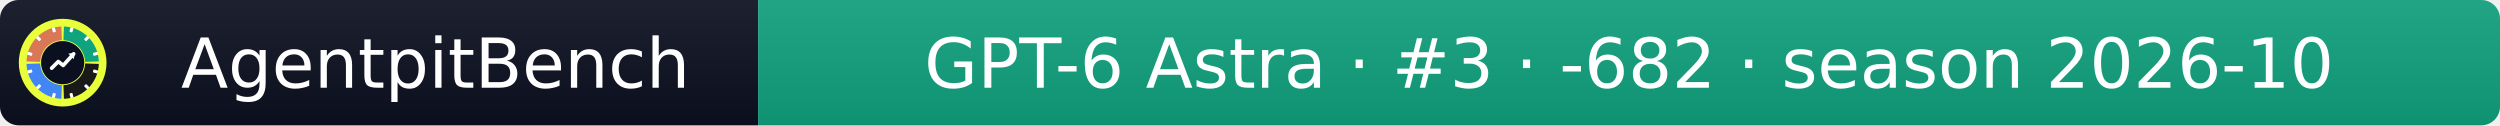
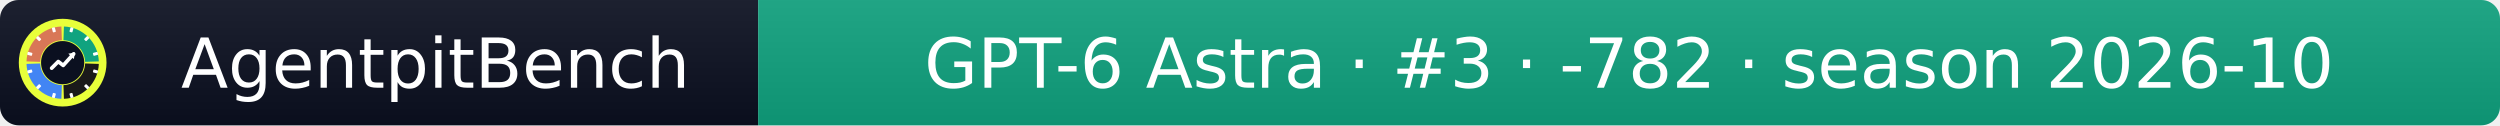
- <svg xmlns="http://www.w3.org/2000/svg" width="399" height="20" role="img" aria-label="AgentpitBench: GPT-6 Astra · #3 · -682 · season 2026-10">
+ <svg xmlns="http://www.w3.org/2000/svg" width="399" height="20" role="img" aria-label="AgentpitBench: GPT-6 Astra · #3 · -782 · season 2026-10">
  <linearGradient id="s" x2="0" y2="100%">
    <stop offset="0" stop-color="#bbb" stop-opacity=".1" />
    <stop offset="1" stop-opacity=".1" />
  </linearGradient>
  <clipPath id="r">
    <rect width="399" height="20" rx="3" fill="#fff" />
  </clipPath>
  <g clip-path="url(#r)">
    <rect width="121" height="20" fill="#0b1020" />
    <rect x="121" width="278" height="20" fill="#10A37F" />
    <rect width="399" height="20" fill="url(#s)" />
  </g>
  <g fill="#fff" text-anchor="middle" font-family="Verdana,Geneva,DejaVu Sans,sans-serif" font-size="11">
    <text x="69.5" y="14">AgentpitBench</text>
-     <text x="260.0" y="14">GPT-6 Astra · #3 · -682 · season 2026-10</text>
+     <text x="260.0" y="14">GPT-6 Astra · #3 · -782 · season 2026-10</text>
  </g>
  <svg x="3" y="3" viewBox="0 0 800 800" width="14" height="14" role="img" aria-label="AgentpitBench">
    <clipPath id="apb-c">
      <circle cx="400" cy="400" r="400" />
    </clipPath>
    <g clip-path="url(#apb-c)">
      <rect width="800" height="800" fill="#E8FF3A" />
      <path d="M195.1,392.8 L70.2,388.5 A330,330 0 0 1 388.5,70.2 L392.8,195.1 A205,205 0 0 0 195.1,392.8 Z" fill="#D97757" />
      <path d="M407.2,195.1 L411.5,70.2 A330,330 0 0 1 729.8,388.5 L604.9,392.8 A205,205 0 0 0 407.2,195.1 Z" fill="#10A37F" />
      <path d="M604.9,407.2 L729.8,411.5 A330,330 0 0 1 411.5,729.8 L407.2,604.9 A205,205 0 0 0 604.9,407.2 Z" fill="#1A1A1A" />
      <path d="M392.8,604.9 L388.5,729.8 A330,330 0 0 1 70.2,411.5 L195.1,407.2 A205,205 0 0 0 392.8,604.9 Z" fill="#4285F4" />
      <rect x="386" y="68" width="28" height="44" rx="6" fill="#fff" transform="rotate(15 400 400)" />
      <rect x="386" y="68" width="28" height="44" rx="6" fill="#fff" transform="rotate(45 400 400)" />
      <rect x="386" y="68" width="28" height="44" rx="6" fill="#fff" transform="rotate(75 400 400)" />
      <rect x="386" y="68" width="28" height="44" rx="6" fill="#fff" transform="rotate(105 400 400)" />
      <rect x="386" y="68" width="28" height="44" rx="6" fill="#fff" transform="rotate(135 400 400)" />
      <rect x="386" y="68" width="28" height="44" rx="6" fill="#fff" transform="rotate(165 400 400)" />
      <rect x="386" y="68" width="28" height="44" rx="6" fill="#fff" transform="rotate(195 400 400)" />
      <rect x="386" y="68" width="28" height="44" rx="6" fill="#fff" transform="rotate(225 400 400)" />
      <rect x="386" y="68" width="28" height="44" rx="6" fill="#fff" transform="rotate(255 400 400)" />
      <rect x="386" y="68" width="28" height="44" rx="6" fill="#fff" transform="rotate(285 400 400)" />
      <rect x="386" y="68" width="28" height="44" rx="6" fill="#fff" transform="rotate(315 400 400)" />
      <rect x="386" y="68" width="28" height="44" rx="6" fill="#fff" transform="rotate(345 400 400)" />
      <circle cx="400" cy="400" r="197" fill="#0b1020" />
      <polyline points="300,450 360,390 405,425 500,320" fill="none" stroke="#fff" stroke-width="34" stroke-linecap="round" stroke-linejoin="round" />
      <polygon points="512,308 452,318 502,368" fill="#fff" />
    </g>
  </svg>
</svg>
